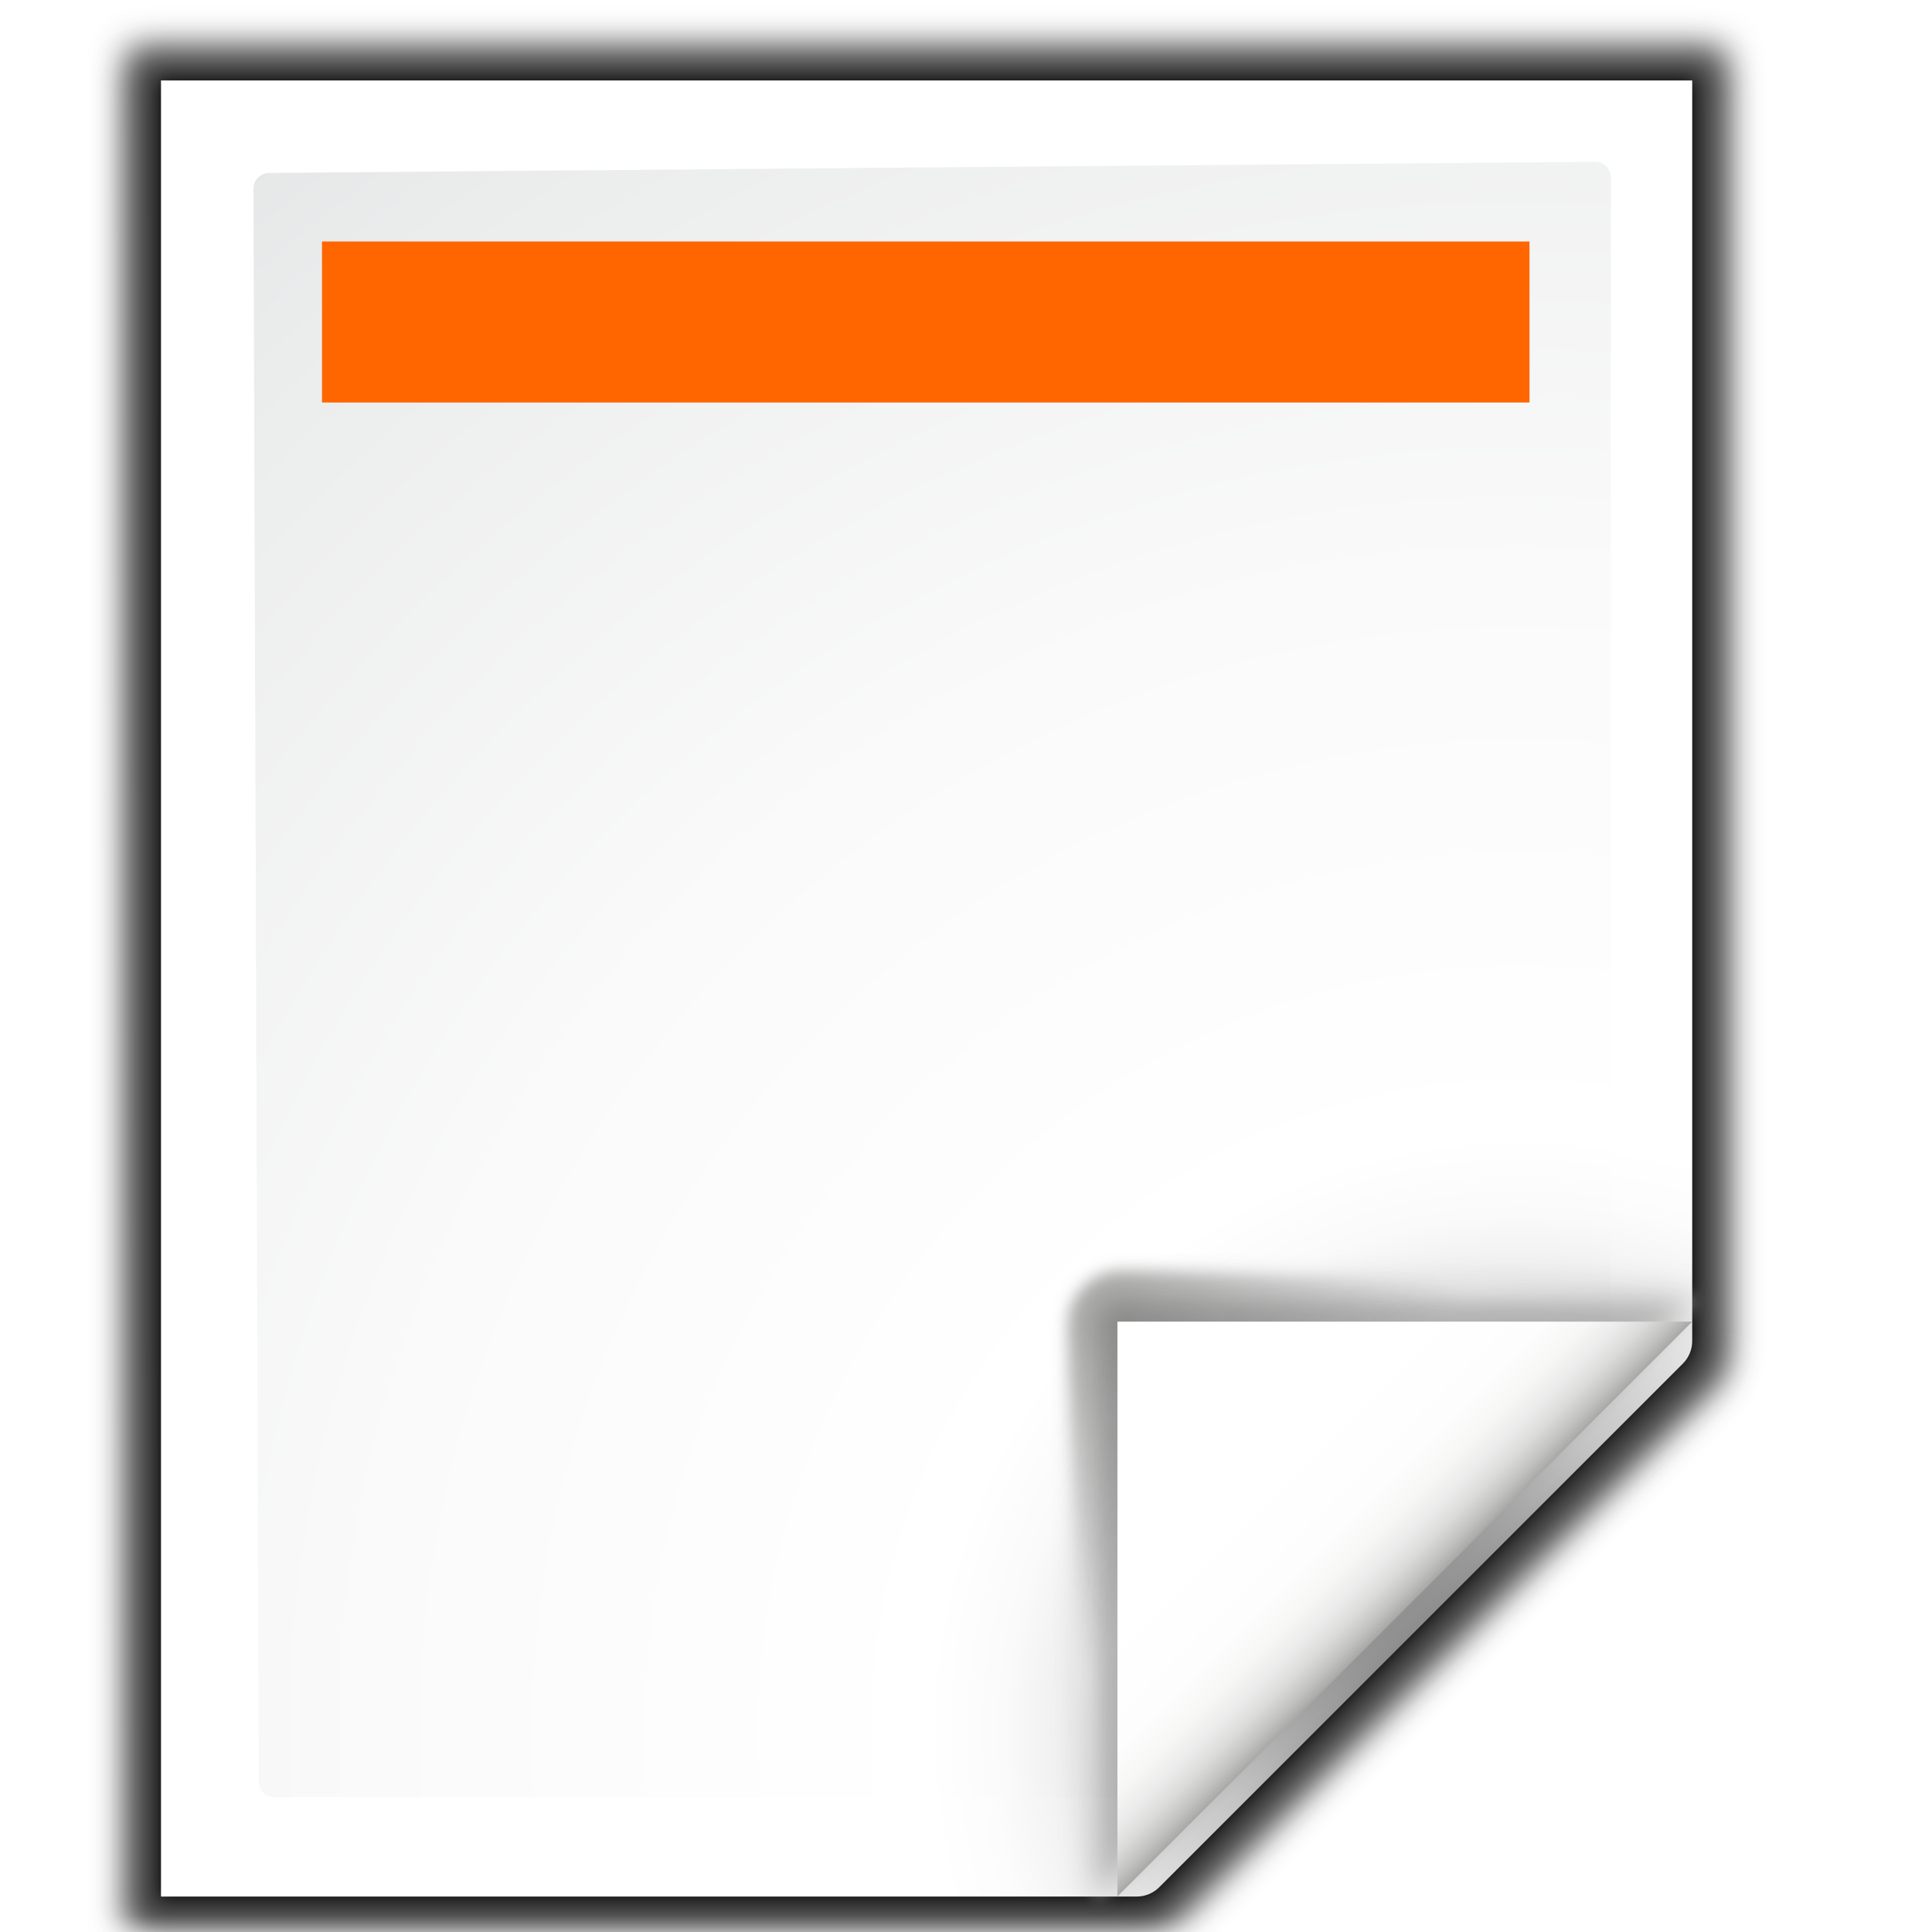
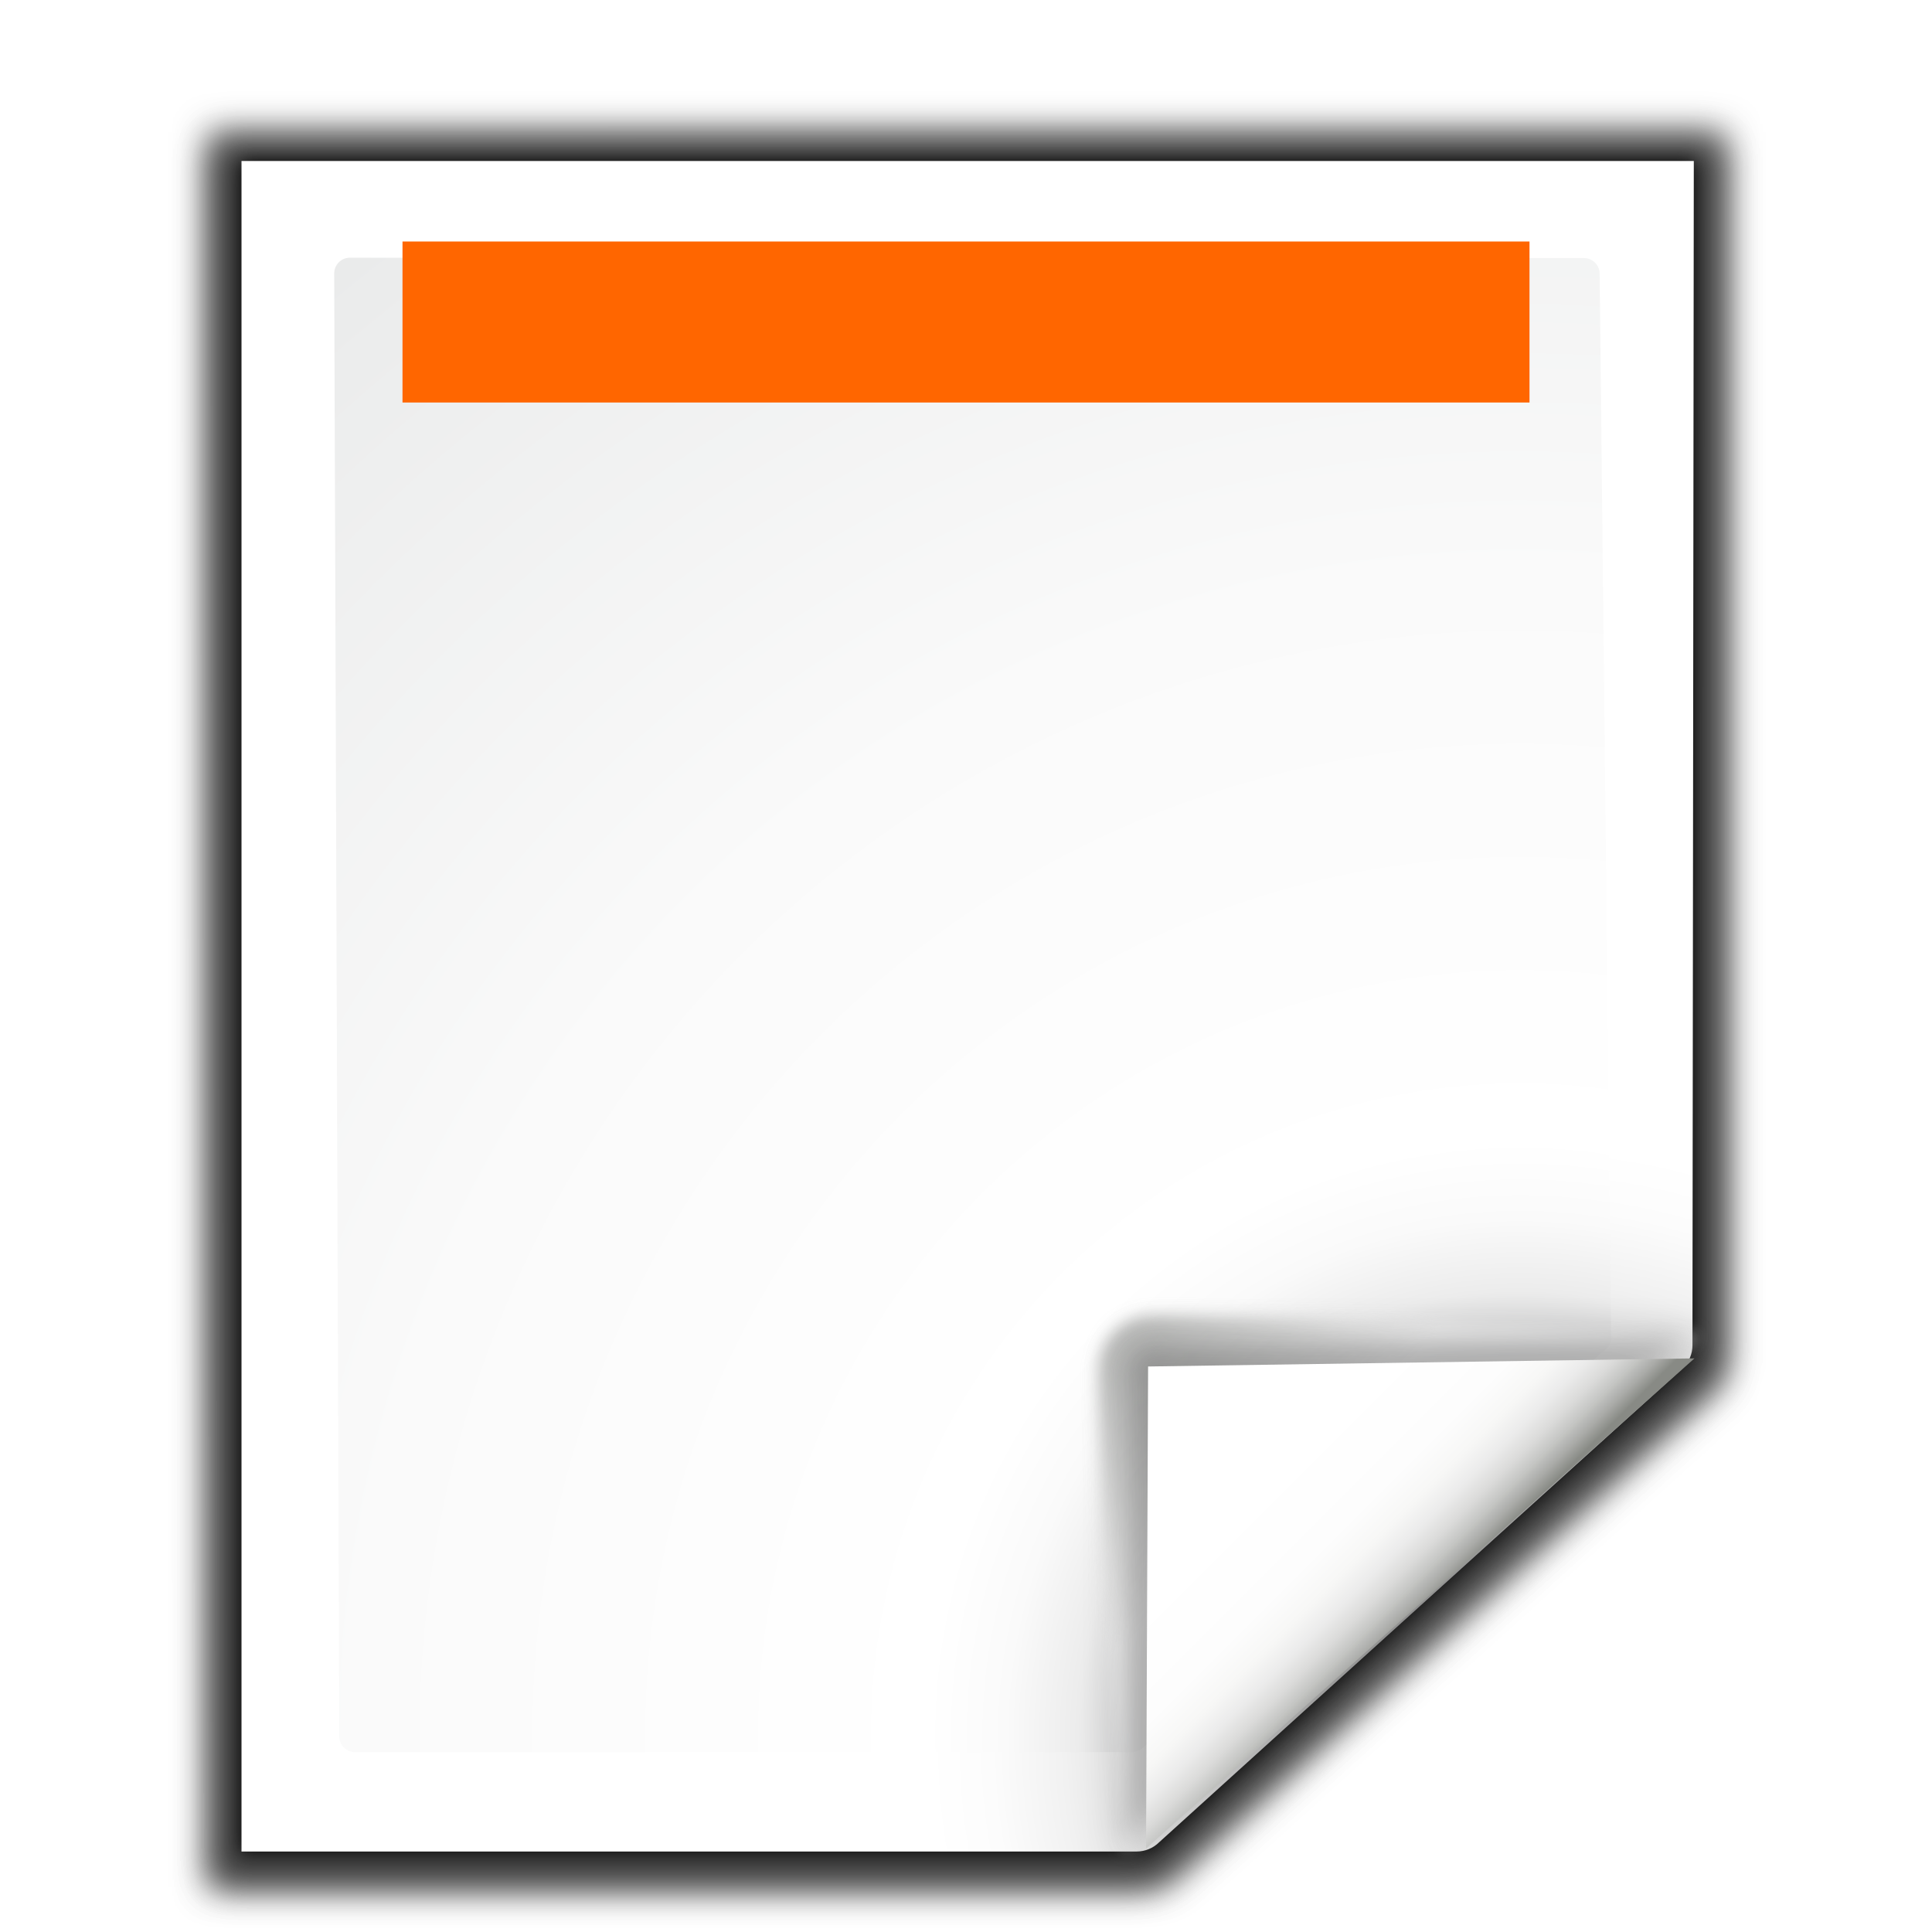
- <svg xmlns="http://www.w3.org/2000/svg" enable-background="new 0 0 128 128" height="128" viewBox="0 0 128 128" width="128" version="1.1" id="svg102">
-   <defs id="defs106" />
+ <svg xmlns="http://www.w3.org/2000/svg" enable-background="new 0 0 128 128" height="128" viewBox="0 0 128 128" width="128" version="1.1" id="svg3195">
+   <defs id="defs3199" />
  <linearGradient id="a" gradientUnits="userSpaceOnUse" x1="88.592" x2="71.262" y1="96.593" y2="79.263">
-     <stop offset="0" stop-color="#fff" id="stop2" />
-     <stop offset="1" stop-color="#555753" id="stop4" />
+     <stop offset="0" stop-color="#fff" id="stop3097" />
+     <stop offset="1" stop-color="#555753" id="stop3099" />
  </linearGradient>
  <linearGradient id="b" gradientUnits="userSpaceOnUse" x1="85.22" x2="61.336" y1="93.22" y2="69.336">
-     <stop offset="0" id="stop7" />
-     <stop offset="1" stop-color="#393b38" id="stop9" />
+     <stop offset="0" id="stop3102" />
+     <stop offset="1" stop-color="#393b38" id="stop3104" />
  </linearGradient>
  <linearGradient id="c" gradientUnits="userSpaceOnUse" x1="96" x2="88" y1="104" y2="96">
-     <stop offset="0" stop-color="#888a85" id="stop12" />
-     <stop offset=".007" stop-color="#8c8e89" id="stop14" />
-     <stop offset=".067" stop-color="#abaca9" id="stop16" />
-     <stop offset=".135" stop-color="#c5c6c4" id="stop18" />
-     <stop offset=".211" stop-color="#dbdbda" id="stop20" />
-     <stop offset=".301" stop-color="#ebebeb" id="stop22" />
-     <stop offset=".412" stop-color="#f7f7f6" id="stop24" />
-     <stop offset=".568" stop-color="#fdfdfd" id="stop26" />
-     <stop offset="1" stop-color="#fff" id="stop28" />
+     <stop offset="0" stop-color="#888a85" id="stop3107" />
+     <stop offset=".007" stop-color="#8c8e89" id="stop3109" />
+     <stop offset=".067" stop-color="#abaca9" id="stop3111" />
+     <stop offset=".135" stop-color="#c5c6c4" id="stop3113" />
+     <stop offset=".211" stop-color="#dbdbda" id="stop3115" />
+     <stop offset=".301" stop-color="#ebebeb" id="stop3117" />
+     <stop offset=".412" stop-color="#f7f7f6" id="stop3119" />
+     <stop offset=".568" stop-color="#fdfdfd" id="stop3121" />
+     <stop offset="1" stop-color="#fff" id="stop3123" />
  </linearGradient>
-   <radialGradient id="d" cx="102" cy="112.305" gradientTransform="matrix(1.034258,0,0,1.037529,-4.802244,-1.890863)" gradientUnits="userSpaceOnUse" r="139.559">
-     <stop offset="0" stop-color="#535557" id="stop31" />
-     <stop offset=".114" stop-color="#898a8c" id="stop33" />
-     <stop offset=".203" stop-color="#ececec" id="stop35" />
-     <stop offset=".236" stop-color="#fafafa" id="stop37" />
-     <stop offset=".272" stop-color="#fff" id="stop39" />
-     <stop offset=".531" stop-color="#fafafa" id="stop41" />
-     <stop offset=".845" stop-color="#ebecec" id="stop43" />
-     <stop offset="1" stop-color="#e1e2e3" id="stop45" />
+   <radialGradient id="d" cx="102" cy="112.305" gradientTransform="matrix(0.94807,0,0,0.9510679,3.32352,5.274458)" gradientUnits="userSpaceOnUse" r="139.559">
+     <stop offset="0" stop-color="#535557" id="stop3126" />
+     <stop offset=".114" stop-color="#898a8c" id="stop3128" />
+     <stop offset=".203" stop-color="#ececec" id="stop3130" />
+     <stop offset=".236" stop-color="#fafafa" id="stop3132" />
+     <stop offset=".272" stop-color="#fff" id="stop3134" />
+     <stop offset=".531" stop-color="#fafafa" id="stop3136" />
+     <stop offset=".845" stop-color="#ebecec" id="stop3138" />
+     <stop offset="1" stop-color="#e1e2e3" id="stop3140" />
  </radialGradient>
-   <radialGradient id="e" cx="100.857" cy="112.935" gradientUnits="userSpaceOnUse" r="135.188" gradientTransform="matrix(1.090909,0,0,1.090909,-8.479445,-7.644817)">
-     <stop offset="0" stop-color="#3e3e3e" id="stop48" />
-     <stop offset=".015" stop-color="#505050" id="stop50" />
-     <stop offset=".056" stop-color="#7e7e7e" id="stop52" />
-     <stop offset=".136" stop-color="#c6c6c6" id="stop54" />
-     <stop offset=".21" stop-color="#f1f1f1" id="stop56" />
-     <stop offset=".243" stop-color="#fcfcfc" id="stop58" />
-     <stop offset=".272" stop-color="#fff" id="stop60" />
+   <radialGradient id="e" cx="100.81" cy="112.935" gradientUnits="userSpaceOnUse" r="135.188">
+     <stop offset="0" stop-color="#3e3e3e" id="stop3143" />
+     <stop offset=".015" stop-color="#505050" id="stop3145" />
+     <stop offset=".056" stop-color="#7e7e7e" id="stop3147" />
+     <stop offset=".136" stop-color="#c6c6c6" id="stop3149" />
+     <stop offset=".21" stop-color="#f1f1f1" id="stop3151" />
+     <stop offset=".243" stop-color="#fcfcfc" id="stop3153" />
+     <stop offset=".272" stop-color="#fff" id="stop3155" />
  </radialGradient>
  <filter id="f">
-     <feGaussianBlur stdDeviation="1.039" id="feGaussianBlur63" />
+     <feGaussianBlur stdDeviation="1.039" id="feGaussianBlur3158" />
  </filter>
  <filter id="g">
-     <feGaussianBlur stdDeviation=".501" id="feGaussianBlur66" />
+     <feGaussianBlur stdDeviation=".501" id="feGaussianBlur3161" />
  </filter>
  <filter id="h">
-     <feGaussianBlur stdDeviation=".408" id="feGaussianBlur69" />
+     <feGaussianBlur stdDeviation=".408" id="feGaussianBlur3164" />
  </filter>
  <filter id="i">
-     <feGaussianBlur stdDeviation=".49" id="feGaussianBlur72" />
+     <feGaussianBlur stdDeviation=".49" id="feGaussianBlur3167" />
  </filter>
  <filter id="j">
-     <feGaussianBlur stdDeviation=".906" id="feGaussianBlur75" />
+     <feGaussianBlur stdDeviation=".906" id="feGaussianBlur3170" />
  </filter>
-   <path style="opacity:0.553;filter:url(#f)" d="M 23,8.969 23.041,122.993 H 84.172 c 0.53,0 1.039,-0.211 1.414,-0.586 l 32.828,-32.828 c 0.375,-0.375 0.586,-0.884 0.586,-1.414 V 8.969 Z" transform="matrix(1.100773,0,0,1.094483,-16.7646,-6.630531)" id="path78" />
-   <path style="opacity:0.307;filter:url(#f)" d="m 23,9 0.041,113.993 H 84.172 c 0.53,0 1.039,-0.211 1.414,-0.586 l 32.828,-32.828 c 0.375,-0.375 0.586,-0.884 0.586,-1.414 V 9 Z" transform="matrix(1.100773,0,0,1.094483,-16.7646,-6.630531)" id="path80" />
-   <path style="opacity:0.896;filter:url(#g)" d="M 24.92,10.931 V 120.863 l 58.676,-1e-4 c 0.53,0 1.039,-0.211 1.414,-0.586 l 31.484,-31.766 c 0.375,-0.375 0.586,-0.884 0.586,-1.414 v -76.166 z" transform="matrix(1.100773,0,0,1.094483,-16.7646,-6.630531)" id="path82" />
-   <path style="opacity:0.307;filter:url(#f)" d="M 23,9.966 23.041,122.993 H 84.172 c 0.53,0 1.039,-0.211 1.414,-0.586 l 32.828,-32.828 c 0.375,-0.375 0.586,-0.884 0.586,-1.414 V 9.966 Z" transform="matrix(1.100773,0,0,1.094483,-16.7646,-6.630531)" id="path84" />
-   <path style="fill:url(#e);stroke-width:1.091" d="m 10.667,5.333 v 120.319 h 64.643 c 0.56,0 1.098,-0.223 1.494,-0.619 L 111.495,90.342 c 0.396,-0.396 0.619,-0.934 0.619,-1.494 V 5.333 Z" id="path86" />
-   <path style="fill:url(#d);stroke-width:1.091" d="m 17.827,11.459 c -0.57,0 -1.034,0.466 -1.034,1.038 l 0.351,105.532 c 0,0.573 0.464,1.038 1.034,1.038 h 56.835 c 0.272,0 0.539,-0.11 0.731,-0.304 L 106.425,89.066 c 0.193,-0.194 0.303,-0.461 0.303,-0.734 V 11.757 c 0,-0.572 -0.463,-1.038 -1.034,-1.038 z" id="path88" />
-   <g transform="matrix(1.208745,0,0,1.208745,-22.3313,-18.57209)" id="g98">
-     <path style="opacity:0.751;fill:url(#a);filter:url(#h)" d="M 111.414,86.586 C 111.664,86.336 85.035,85 80,85 c -1.654,0 -3,1.346 -3,3 0,5.035 1.336,31.664 1.586,31.414 z" id="path90" />
-     <path style="opacity:0.2;filter:url(#j)" d="M 111.414,86.586 C 111.789,86.211 89.444,86 80,86 c -1.103,0 -2,0.897 -2,2 0,9.444 0.211,31.789 0.586,31.414 z" id="path92" />
-     <path style="opacity:0.1;fill:url(#b);filter:url(#i)" d="M 111.414,86.586 C 111.653,86.347 89.807,87 80,87 c -0.553,0 -1,0.447 -1,1 0,9.807 -0.653,31.653 -0.414,31.414 z" id="path94" />
-     <path style="fill:url(#c)" d="M 79.722,119.311 111.227,87.806 H 79.722 Z" id="path96" />
+   <g id="g3216" transform="matrix(1.090909,0,0,1.090909,-8.412198,-7.36259)">
+     <g id="g650">
+       <path style="opacity:0.553;filter:url(#f)" d="m 27.845,13.842 0.027,106.166 h 56.286 c 0.53,0 1.022,-0.229 1.414,-0.586 L 118.414,89.579 c 0.392,-0.357 0.586,-0.884 0.586,-1.414 l 0,-74.324 z" transform="matrix(1.009042,0,0,1.003276,-7.641977,0.929762)" id="path3173" />
+       <path style="opacity:0.307;filter:url(#f)" d="m 27.845,13.873 0.027,106.135 H 84.158 c 0.53,0 1.022,-0.229 1.414,-0.586 L 118.414,89.579 c 0.392,-0.357 0.586,-0.884 0.586,-1.414 l 0,-74.293 z" transform="matrix(1.009042,0,0,1.003276,-7.641977,0.929762)" id="path3175" />
+       <path style="opacity:0.896;filter:url(#g)" d="m 29.751,15.546 -1.1e-5,102.331 53.831,-1e-4 c 0.53,0 1.039,-0.211 1.414,-0.586 L 116.494,88.511 c 0.375,-0.375 0.586,-0.884 0.586,-1.414 l 0.081,-71.551 z" transform="matrix(1.009042,0,0,1.003276,-7.641977,0.929762)" id="path3177" />
+       <path style="opacity:0.307;filter:url(#f)" d="m 27.845,14.838 0.027,105.169 h 56.286 c 0.53,0 1.022,-0.229 1.414,-0.586 L 118.414,89.579 c 0.392,-0.357 0.586,-0.884 0.586,-1.414 l 0,-73.327 z" transform="matrix(1.009042,0,0,1.003276,-7.641977,0.929762)" id="path3179" />
+       <path style="fill:url(#e)" d="m 22.378,16.527 0,102.667 h 54.367 c 0.513,0 1.006,-0.204 1.37,-0.568 L 109.929,89.821 c 0.363,-0.363 0.568,-0.856 0.568,-1.37 l 0.082,-71.925 z" id="path3181" />
+       <path style="fill:url(#d)" d="m 28.956,22.401 c -0.522,0 -0.948,0.427 -0.948,0.951 l 0.308,88.853 c 0,0.525 0.426,0.951 0.948,0.951 h 47.21 c 0.249,0 0.494,-0.101 0.67,-0.279 L 105.281,88.651 c 0.177,-0.178 0.278,-0.422 0.278,-0.672 l -0.7,-64.605 c 0,-0.524 -0.425,-0.951 -0.948,-0.951 z" id="path3183" />
+     </g>
+     <g id="g3193" transform="matrix(1.108016,0,0,1.108016,-12.74478,-10.01667)">
+       <path id="path3185" d="m 111.525,88.366 c 0.263,-0.236 -24.822,-1.141 -29.857,-1.141 -1.654,0 -3,1.346 -3,3 0,5.035 1.212,26.561 1.475,26.325 z" style="opacity:0.751;fill:url(#a);filter:url(#h)" />
+       <path id="path3187" d="m 111.525,88.366 c 0.395,-0.354 -20.413,-0.141 -29.857,-0.141 -1.103,0 -2,0.897 -2,2 0,9.444 0.08,26.679 0.475,26.325 z" style="opacity:0.2;filter:url(#j)" />
+       <path id="path3189" d="m 111.525,88.366 c 0.251,-0.226 -20.05,0.859 -29.857,0.859 -0.553,0 -1,0.447 -1,1 0,9.807 -0.777,26.551 -0.525,26.325 z" style="opacity:0.1;fill:url(#b);filter:url(#i)" />
+       <path id="path3191" d="M 81.279,116.447 111.338,89.585 81.39,90.03 Z" style="fill:url(#c)" />
+     </g>
+     <path style="fill:#ff6600;stroke-width:0.966" d="m 32.156,21.416 h 68.444 v 9.778 h -68.444 z" id="path100" />
  </g>
-   <path style="fill:#ff6600;stroke-width:1.091" d="m 21.333,16 h 80 V 26.667 H 21.333 Z" id="path100" />
</svg>
